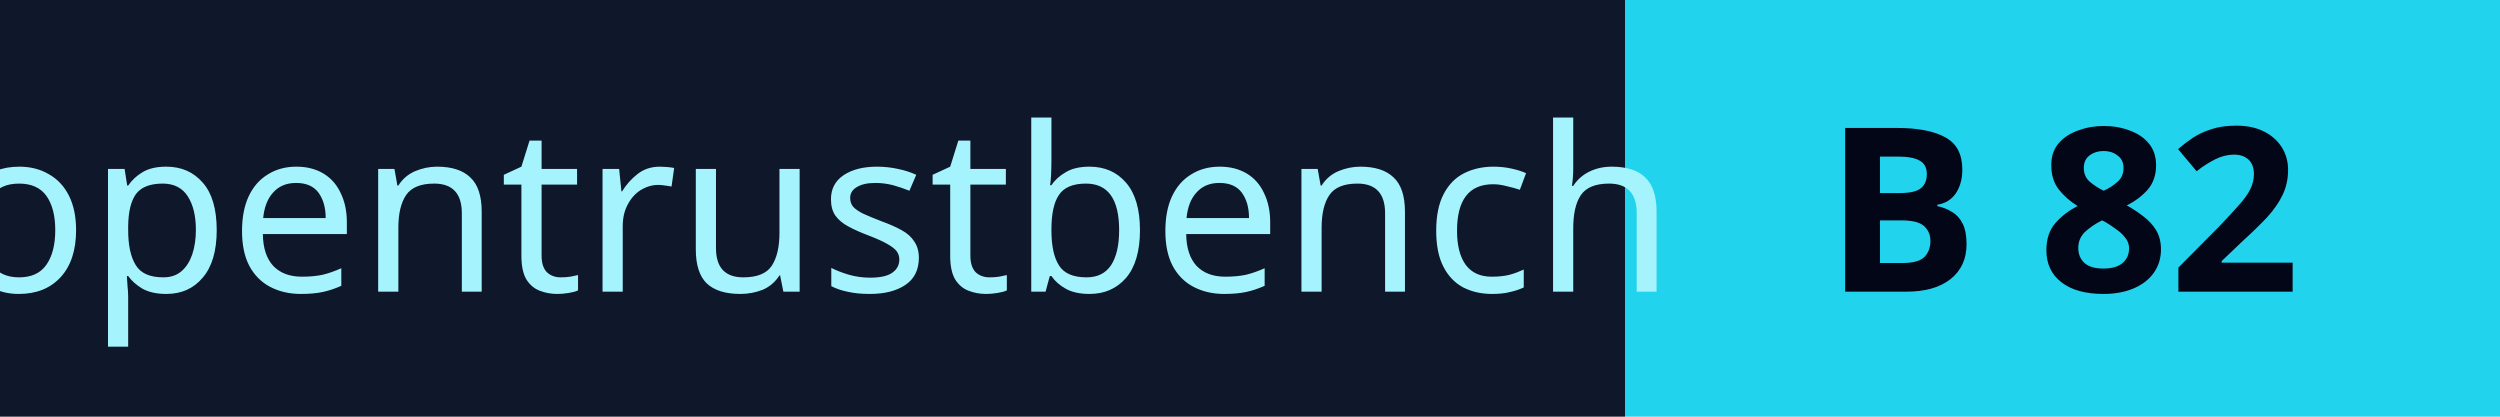
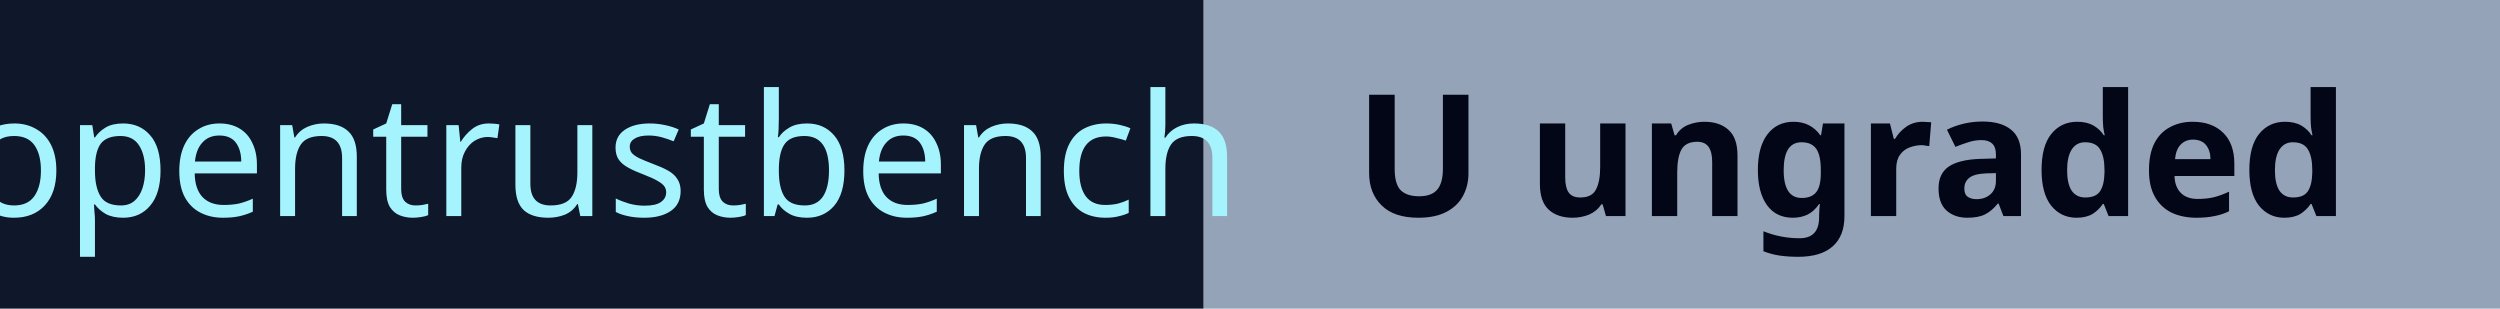
- <svg xmlns="http://www.w3.org/2000/svg" width="120" height="20" role="img" aria-label="OpenTrustBench B 82/100">
+ <svg xmlns="http://www.w3.org/2000/svg" width="162" height="20" role="img" aria-label="OpenTrustBench U — Ungraded: insufficient static coverage">
  <rect width="78" height="20" fill="#0f172a" />
-   <rect x="78" width="42" height="20" fill="#22d3ee" />
+   <rect x="78" width="84" height="20" fill="#94a3b8" />
  <text x="39" y="14" text-anchor="middle" fill="#a5f3fc" font-family="Verdana,system-ui,sans-serif" font-size="11" textLength="66" lengthAdjust="spacingAndGlyphs">opentrustbench</text>
-   <text x="99" y="14" text-anchor="middle" fill="#020617" font-family="Verdana,system-ui,sans-serif" font-size="11" font-weight="bold" textLength="32" lengthAdjust="spacingAndGlyphs">B 82</text>
+   <text x="120" y="14" text-anchor="middle" fill="#020617" font-family="Verdana,system-ui,sans-serif" font-size="11" font-weight="bold" textLength="74" lengthAdjust="spacingAndGlyphs">U ungraded</text>
</svg>
